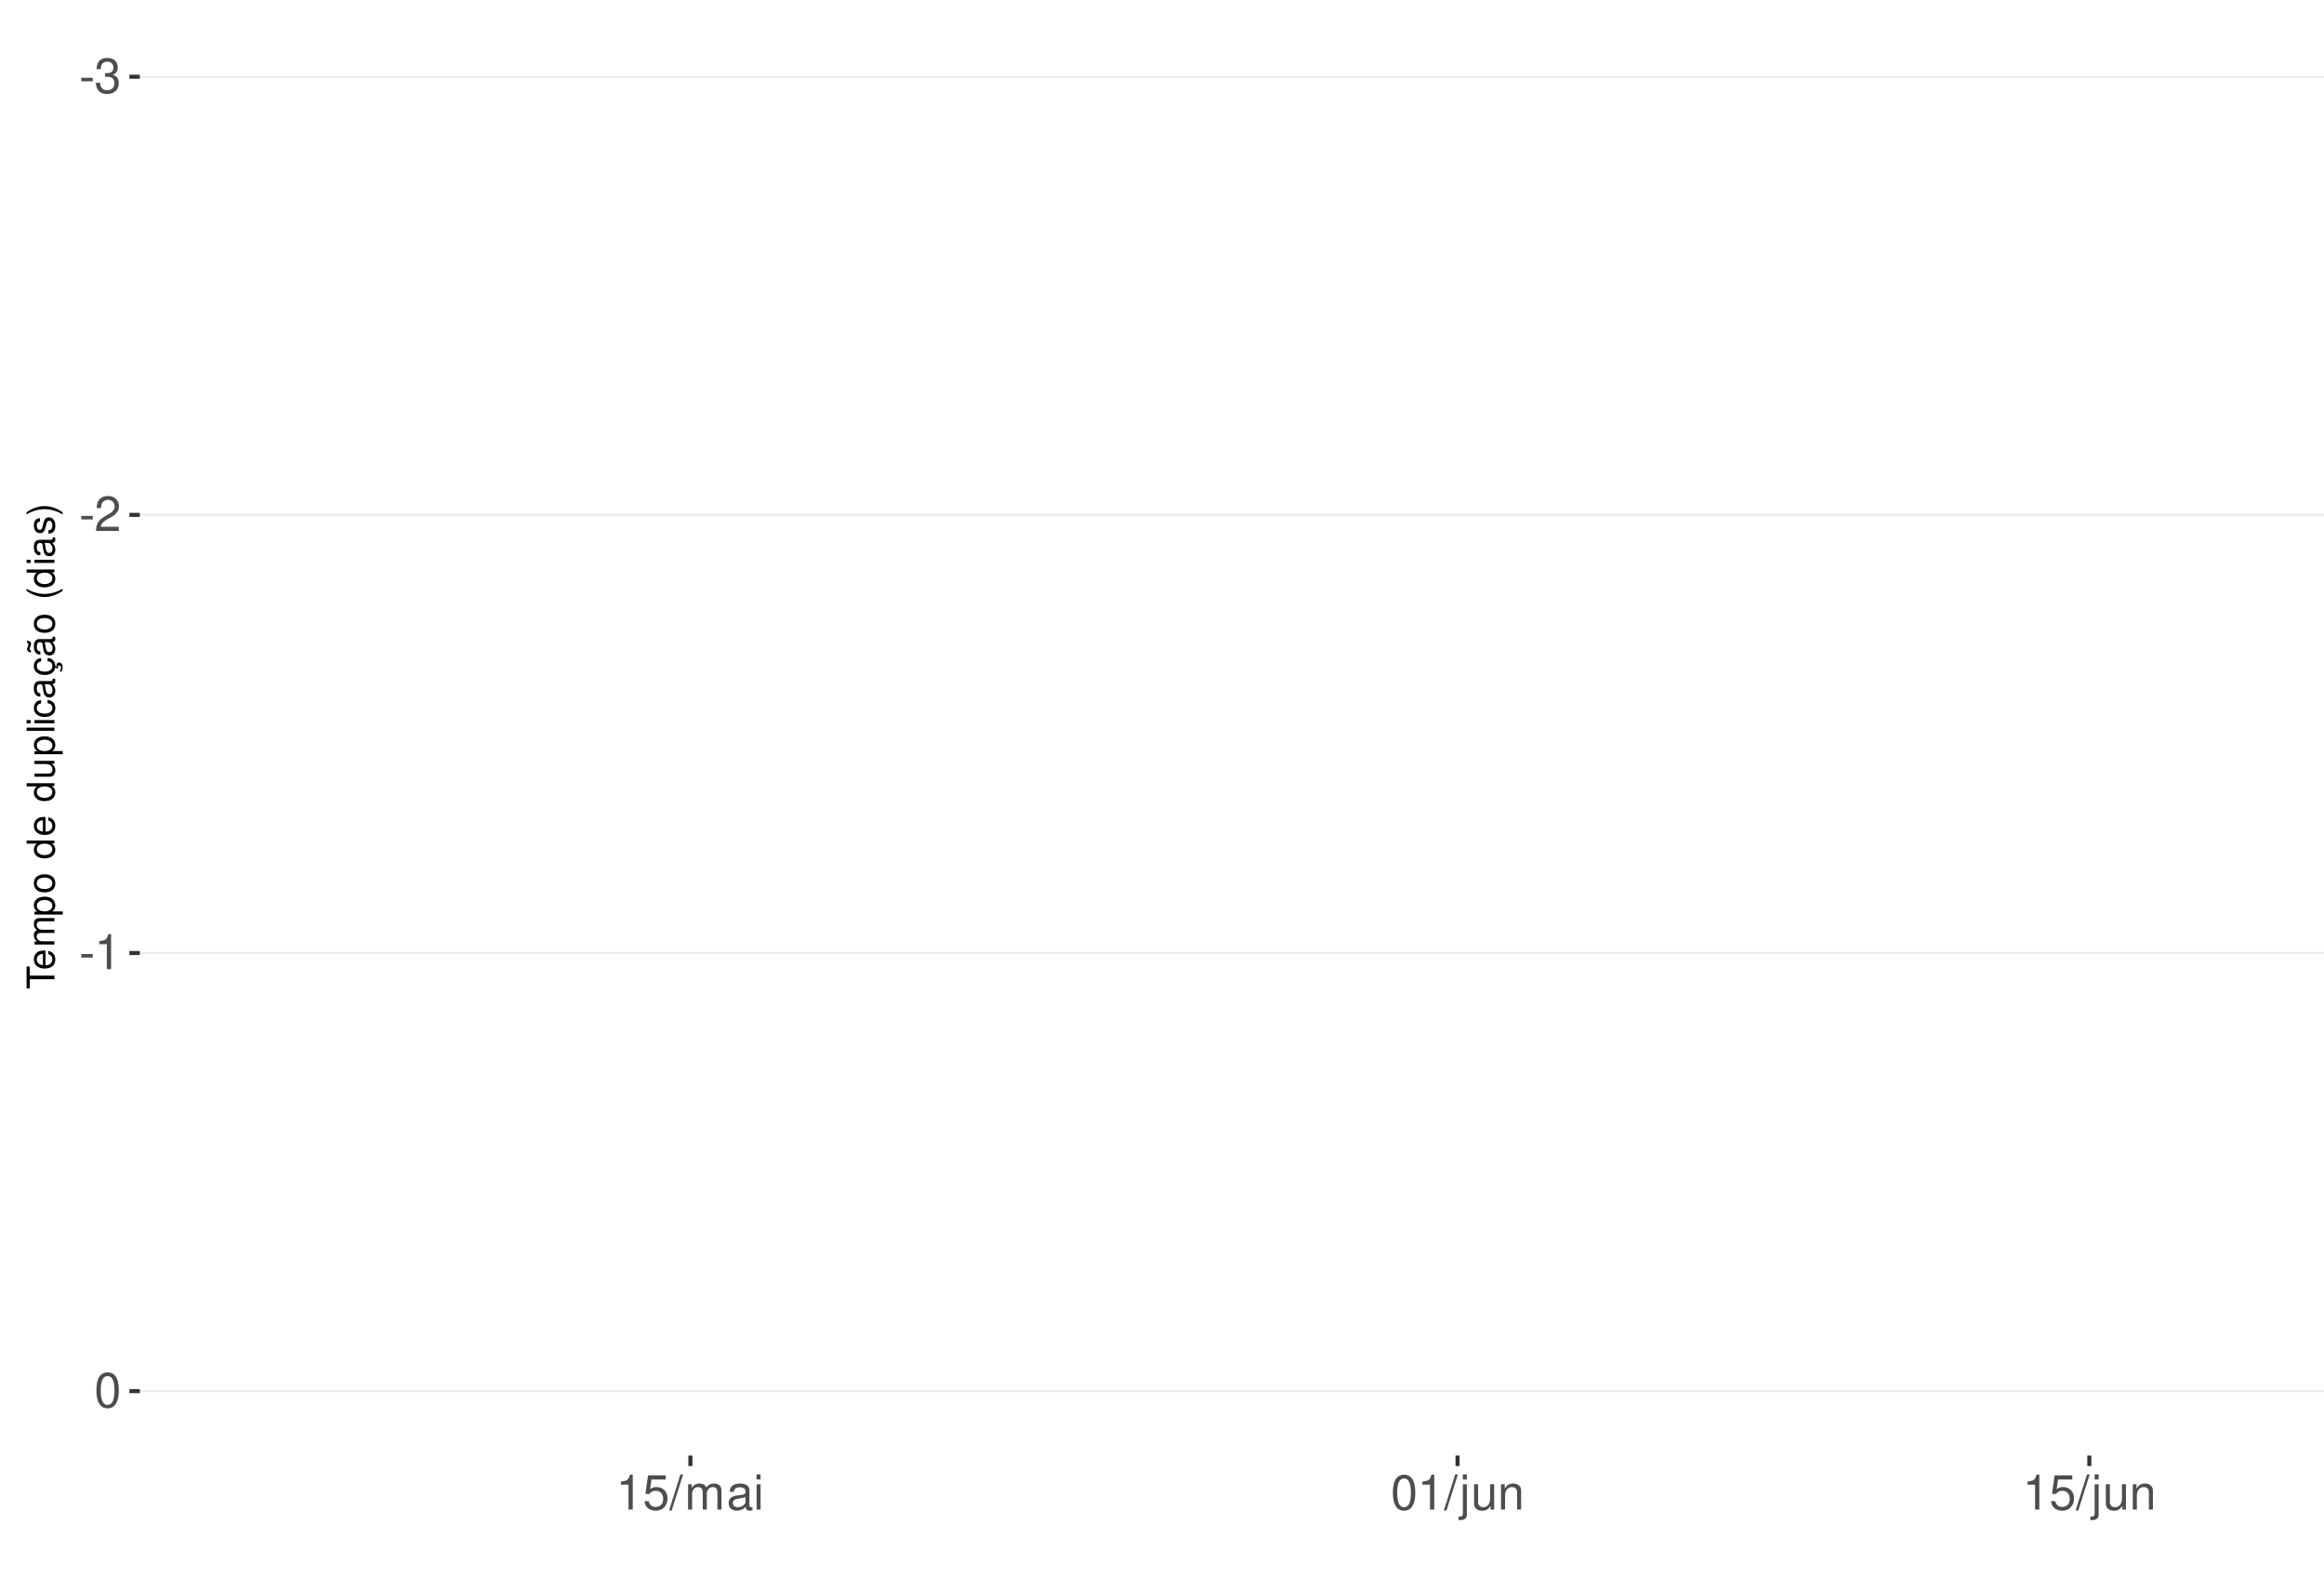
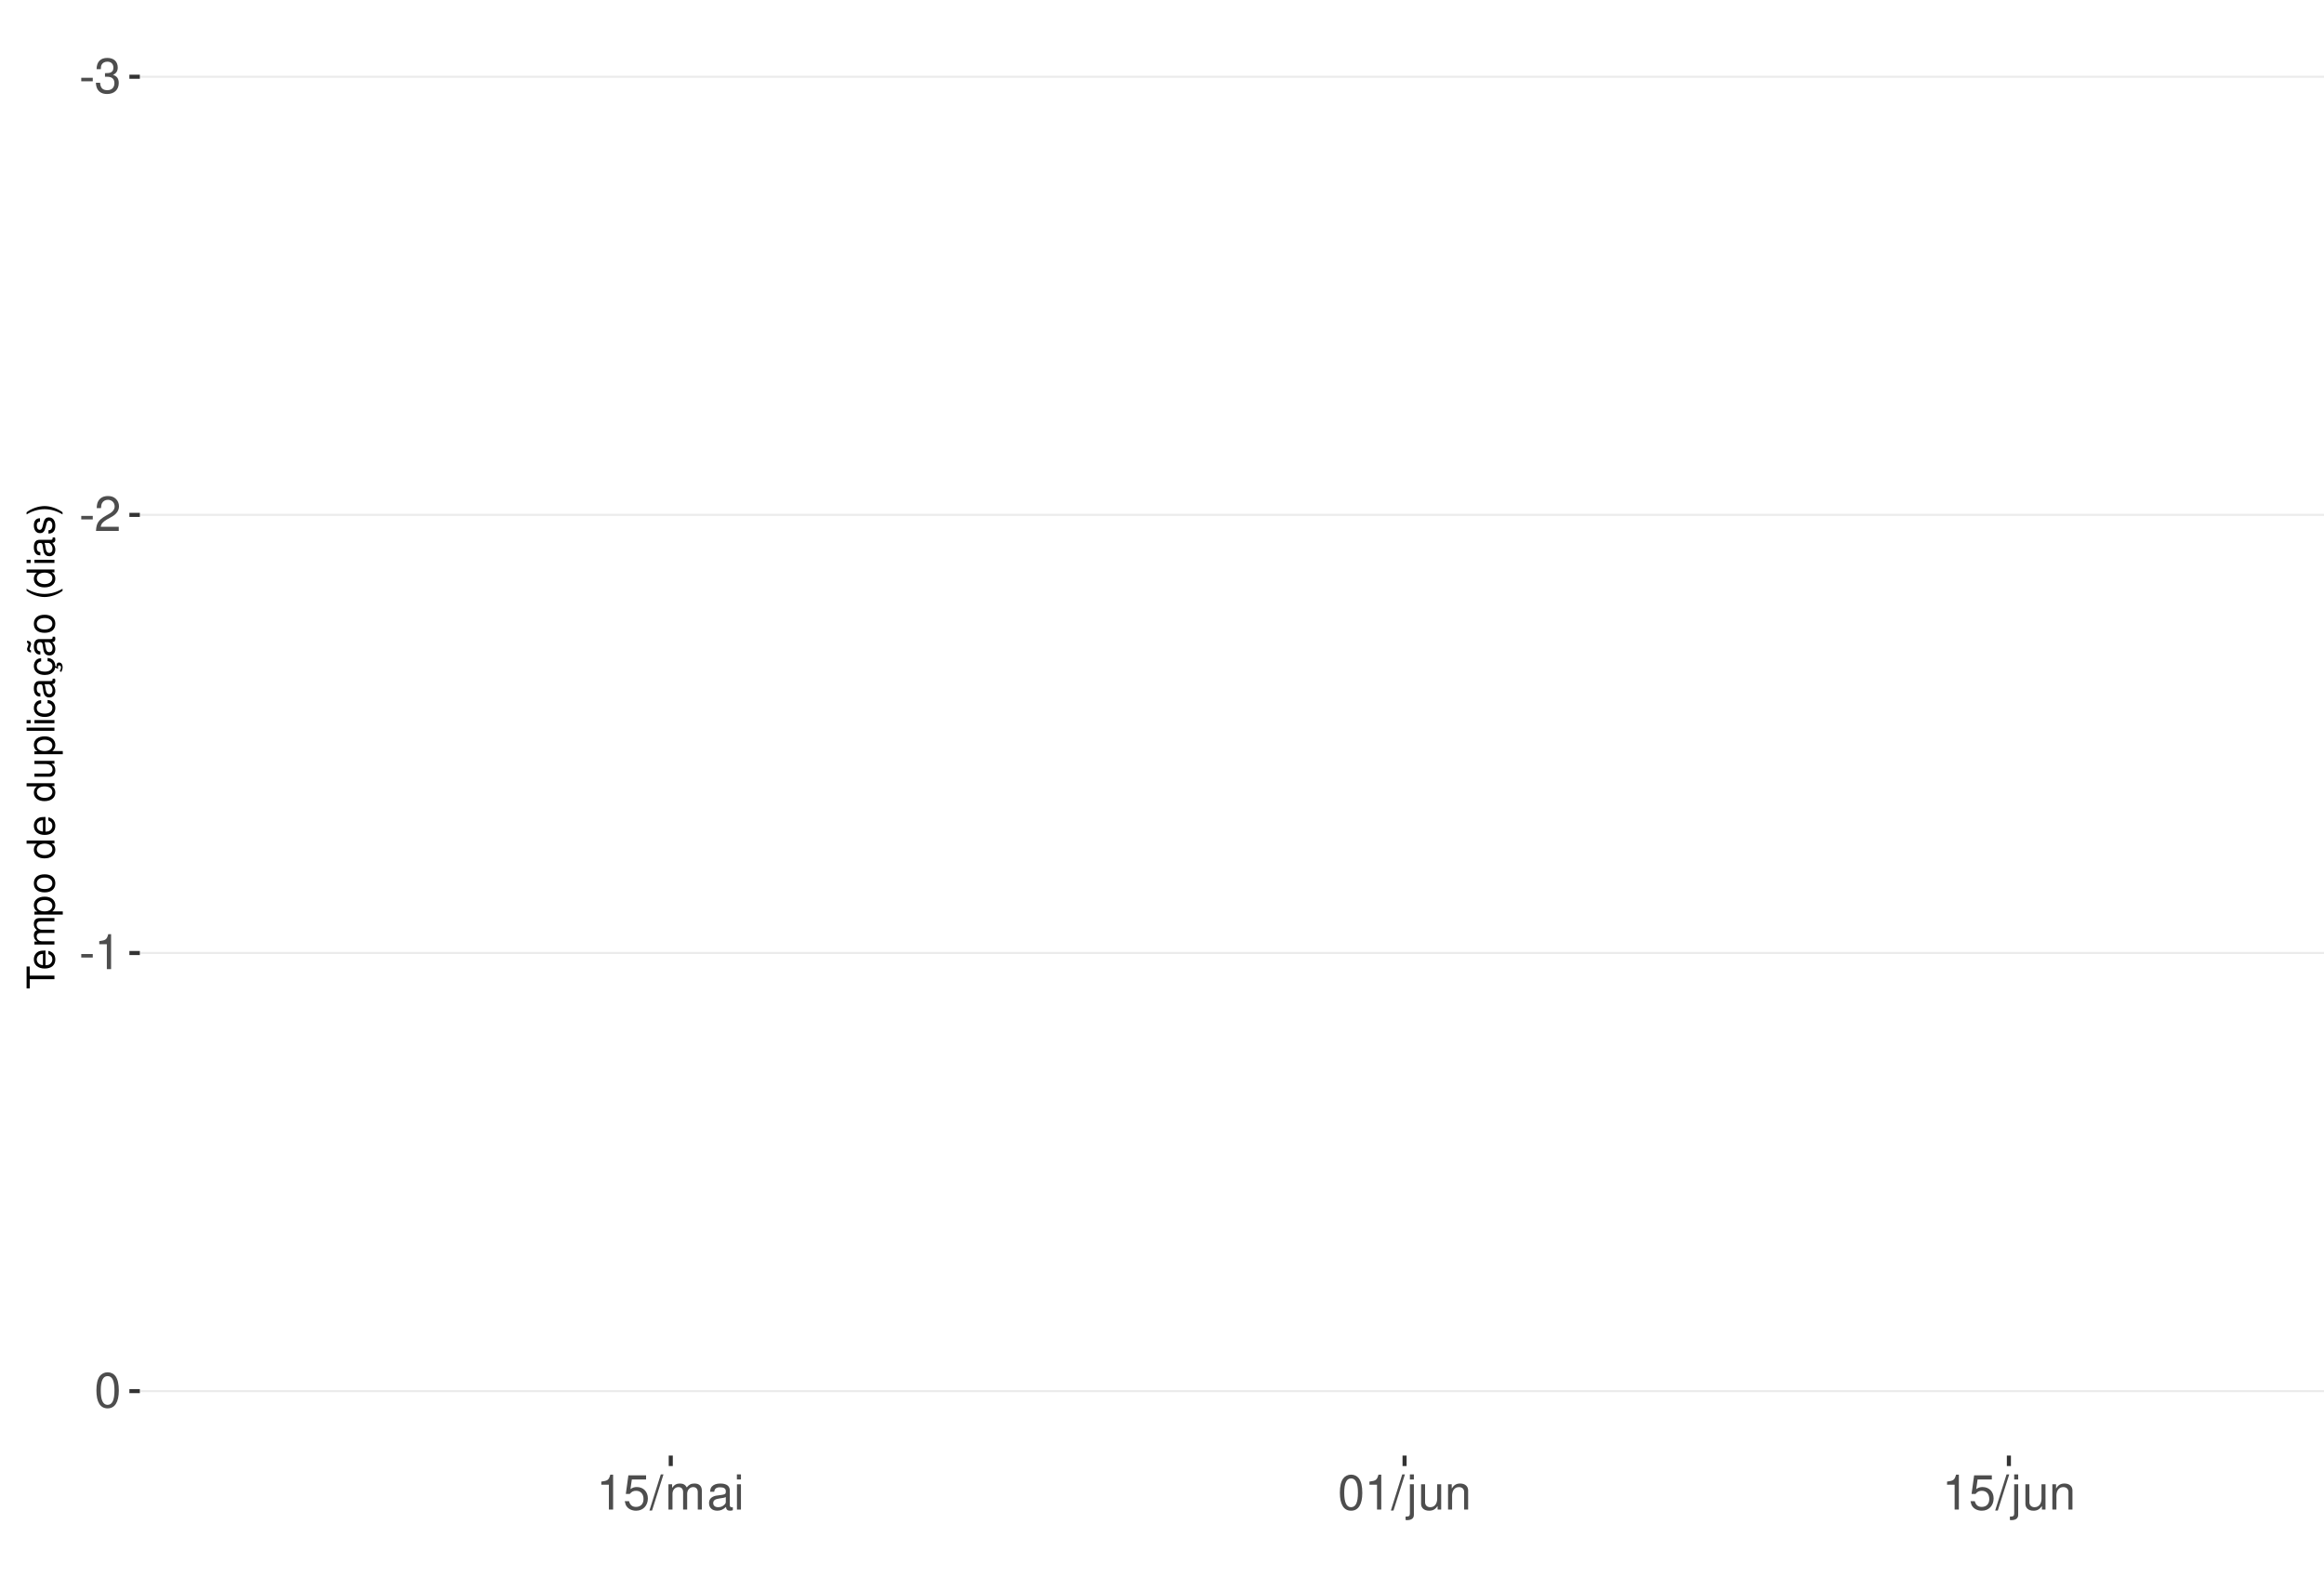
<svg xmlns="http://www.w3.org/2000/svg" xmlns:xlink="http://www.w3.org/1999/xlink" width="609pt" height="413pt" viewBox="0 0 609 413" version="1.1">
  <defs>
    <g>
      <symbol overflow="visible" id="glyph0-0">
        <path style="stroke:none;" d="" />
      </symbol>
      <symbol overflow="visible" id="glyph0-1">
        <path style="stroke:none;" d="M 3.594 -3.953 L 0.578 -3.953 L 0.578 -3.031 L 3.594 -3.031 Z M 3.594 -3.953 " />
      </symbol>
      <symbol overflow="visible" id="glyph0-2">
        <path style="stroke:none;" d="M 2.797 -4.219 L 3.406 -4.219 C 4.625 -4.219 5.266 -3.641 5.266 -2.547 C 5.266 -1.391 4.562 -0.703 3.422 -0.703 C 2.188 -0.703 1.594 -1.312 1.516 -2.656 L 0.406 -2.656 C 0.453 -1.922 0.578 -1.438 0.797 -1.031 C 1.266 -0.156 2.141 0.297 3.359 0.297 C 5.219 0.297 6.406 -0.828 6.406 -2.562 C 6.406 -3.719 5.969 -4.359 4.891 -4.734 C 5.719 -5.078 6.141 -5.703 6.141 -6.625 C 6.141 -8.203 5.109 -9.156 3.406 -9.156 C 1.594 -9.156 0.625 -8.141 0.594 -6.203 L 1.703 -6.203 C 1.719 -6.766 1.766 -7.078 1.906 -7.359 C 2.172 -7.875 2.719 -8.172 3.422 -8.172 C 4.406 -8.172 5 -7.578 5 -6.594 C 5 -5.953 4.766 -5.562 4.281 -5.344 C 3.969 -5.219 3.562 -5.156 2.797 -5.156 Z M 2.797 -4.219 " />
      </symbol>
      <symbol overflow="visible" id="glyph0-3">
        <path style="stroke:none;" d="M 6.406 -1.094 L 1.688 -1.094 C 1.797 -1.859 2.203 -2.344 3.297 -3.016 L 4.562 -3.719 C 5.828 -4.422 6.469 -5.359 6.469 -6.484 C 6.469 -7.234 6.156 -7.953 5.625 -8.438 C 5.094 -8.922 4.438 -9.156 3.594 -9.156 C 2.453 -9.156 1.609 -8.75 1.109 -7.953 C 0.797 -7.484 0.656 -6.906 0.625 -5.984 L 1.75 -5.984 C 1.781 -6.609 1.859 -6.969 2.016 -7.281 C 2.297 -7.828 2.891 -8.172 3.562 -8.172 C 4.562 -8.172 5.328 -7.438 5.328 -6.453 C 5.328 -5.719 4.906 -5.094 4.109 -4.625 L 2.953 -3.953 C 1.078 -2.875 0.531 -2.016 0.438 -0.016 L 6.406 -0.016 Z M 6.406 -1.094 " />
      </symbol>
      <symbol overflow="visible" id="glyph0-4">
        <path style="stroke:none;" d="M 3.281 -6.516 L 3.281 0 L 4.391 0 L 4.391 -9.156 L 3.656 -9.156 C 3.266 -7.75 3.016 -7.562 1.297 -7.328 L 1.297 -6.516 Z M 3.281 -6.516 " />
      </symbol>
      <symbol overflow="visible" id="glyph0-5">
        <path style="stroke:none;" d="M 3.484 -9.156 C 2.641 -9.156 1.891 -8.766 1.422 -8.156 C 0.828 -7.344 0.547 -6.125 0.547 -4.422 C 0.547 -1.344 1.562 0.297 3.484 0.297 C 5.375 0.297 6.422 -1.344 6.422 -4.359 C 6.422 -6.125 6.141 -7.312 5.547 -8.156 C 5.078 -8.781 4.328 -9.156 3.484 -9.156 Z M 3.484 -8.156 C 4.688 -8.156 5.281 -6.938 5.281 -4.453 C 5.281 -1.844 4.703 -0.625 3.453 -0.625 C 2.281 -0.625 1.688 -1.891 1.688 -4.422 C 1.688 -6.938 2.281 -8.156 3.484 -8.156 Z M 3.484 -8.156 " />
      </symbol>
      <symbol overflow="visible" id="glyph0-6">
        <path style="stroke:none;" d="M 6.031 -8.969 L 1.391 -8.969 L 0.719 -4.094 L 1.75 -4.094 C 2.266 -4.703 2.703 -4.922 3.406 -4.922 C 4.609 -4.922 5.359 -4.094 5.359 -2.766 C 5.359 -1.484 4.609 -0.703 3.391 -0.703 C 2.422 -0.703 1.828 -1.188 1.562 -2.203 L 0.438 -2.203 C 0.594 -1.469 0.719 -1.109 0.984 -0.781 C 1.5 -0.094 2.406 0.297 3.422 0.297 C 5.234 0.297 6.5 -1.031 6.5 -2.922 C 6.5 -4.703 5.312 -5.906 3.594 -5.906 C 2.969 -5.906 2.453 -5.75 1.938 -5.359 L 2.297 -7.875 L 6.031 -7.875 Z M 6.031 -8.969 " />
      </symbol>
      <symbol overflow="visible" id="glyph0-7">
        <path style="stroke:none;" d="M 2.891 -9.219 L -0.094 0.25 L 0.594 0.25 L 3.594 -9.219 Z M 2.891 -9.219 " />
      </symbol>
      <symbol overflow="visible" id="glyph0-8">
        <path style="stroke:none;" d="M 0.891 -6.625 L 0.891 0 L 1.953 0 L 1.953 -4.156 C 1.953 -5.125 2.641 -5.891 3.5 -5.891 C 4.297 -5.891 4.734 -5.422 4.734 -4.562 L 4.734 0 L 5.797 0 L 5.797 -4.156 C 5.797 -5.125 6.5 -5.891 7.359 -5.891 C 8.125 -5.891 8.578 -5.406 8.578 -4.562 L 8.578 0 L 9.641 0 L 9.641 -4.969 C 9.641 -6.156 8.953 -6.828 7.719 -6.828 C 6.828 -6.828 6.297 -6.562 5.688 -5.812 C 5.297 -6.516 4.766 -6.828 3.891 -6.828 C 3.016 -6.828 2.422 -6.5 1.859 -5.688 L 1.859 -6.625 Z M 0.891 -6.625 " />
      </symbol>
      <symbol overflow="visible" id="glyph0-9">
        <path style="stroke:none;" d="M 6.766 -0.625 C 6.656 -0.594 6.609 -0.594 6.547 -0.594 C 6.172 -0.594 5.969 -0.781 5.969 -1.109 L 5.969 -5.016 C 5.969 -6.188 5.109 -6.828 3.484 -6.828 C 2.5 -6.828 1.734 -6.547 1.281 -6.047 C 0.969 -5.703 0.844 -5.328 0.828 -4.672 L 1.891 -4.672 C 1.969 -5.484 2.453 -5.844 3.438 -5.844 C 4.406 -5.844 4.922 -5.5 4.922 -4.859 L 4.922 -4.578 C 4.906 -4.125 4.688 -3.969 3.828 -3.844 C 2.328 -3.656 2.094 -3.609 1.703 -3.438 C 0.922 -3.109 0.531 -2.531 0.531 -1.672 C 0.531 -0.469 1.359 0.297 2.703 0.297 C 3.547 0.297 4.219 0 4.969 -0.688 C 5.031 0 5.359 0.297 6.047 0.297 C 6.281 0.297 6.422 0.266 6.766 0.172 Z M 4.922 -2.094 C 4.922 -1.734 4.828 -1.516 4.5 -1.234 C 4.078 -0.828 3.562 -0.625 2.938 -0.625 C 2.109 -0.625 1.625 -1.031 1.625 -1.703 C 1.625 -2.391 2.094 -2.75 3.234 -2.906 C 4.359 -3.062 4.562 -3.109 4.922 -3.281 Z M 4.922 -2.094 " />
      </symbol>
      <symbol overflow="visible" id="glyph0-10">
        <path style="stroke:none;" d="M 1.891 -6.625 L 0.844 -6.625 L 0.844 0 L 1.891 0 Z M 1.891 -9.219 L 0.828 -9.219 L 0.828 -7.891 L 1.891 -7.891 Z M 1.891 -9.219 " />
      </symbol>
      <symbol overflow="visible" id="glyph0-11">
        <path style="stroke:none;" d="M 0.891 -6.625 L 0.891 0.969 C 0.891 1.625 0.688 1.828 0.031 1.828 C -0.047 1.828 -0.094 1.828 -0.234 1.828 L -0.234 2.719 C -0.094 2.75 -0.031 2.766 0.125 2.766 C 1.312 2.766 1.938 2.297 1.938 1.375 L 1.938 -6.625 Z M 1.938 -9.219 L 0.891 -9.219 L 0.891 -7.891 L 1.938 -7.891 Z M 1.938 -9.219 " />
      </symbol>
      <symbol overflow="visible" id="glyph0-12">
        <path style="stroke:none;" d="M 6.094 0 L 6.094 -6.625 L 5.047 -6.625 L 5.047 -2.875 C 5.047 -1.516 4.344 -0.625 3.234 -0.625 C 2.406 -0.625 1.875 -1.141 1.875 -1.938 L 1.875 -6.625 L 0.828 -6.625 L 0.828 -1.516 C 0.828 -0.422 1.641 0.297 2.938 0.297 C 3.906 0.297 4.531 -0.047 5.156 -0.922 L 5.156 0 Z M 6.094 0 " />
      </symbol>
      <symbol overflow="visible" id="glyph0-13">
        <path style="stroke:none;" d="M 0.891 -6.625 L 0.891 0 L 1.953 0 L 1.953 -3.656 C 1.953 -5.016 2.656 -5.891 3.75 -5.891 C 4.578 -5.891 5.109 -5.391 5.109 -4.594 L 5.109 0 L 6.156 0 L 6.156 -5.016 C 6.156 -6.109 5.344 -6.828 4.062 -6.828 C 3.078 -6.828 2.438 -6.438 1.859 -5.516 L 1.859 -6.625 Z M 0.891 -6.625 " />
      </symbol>
      <symbol overflow="visible" id="glyph1-0">
        <path style="stroke:none;" d="" />
      </symbol>
      <symbol overflow="visible" id="glyph1-1">
        <path style="stroke:none;" d="M -6.469 -3.547 L -6.469 -5.938 L -7.297 -5.938 L -7.297 -0.203 L -6.469 -0.203 L -6.469 -2.609 L 0 -2.609 L 0 -3.547 Z M -6.469 -3.547 " />
      </symbol>
      <symbol overflow="visible" id="glyph1-2">
        <path style="stroke:none;" d="M -2.344 -5.125 C -3.141 -5.125 -3.625 -5.062 -4.016 -4.922 C -4.875 -4.578 -5.391 -3.781 -5.391 -2.797 C -5.391 -1.344 -4.281 -0.406 -2.547 -0.406 C -0.812 -0.406 0.234 -1.297 0.234 -2.781 C 0.234 -3.984 -0.453 -4.812 -1.594 -5.016 L -1.594 -4.188 C -0.906 -3.953 -0.547 -3.484 -0.547 -2.812 C -0.547 -2.281 -0.781 -1.828 -1.219 -1.547 C -1.516 -1.344 -1.812 -1.281 -2.344 -1.266 Z M -3.016 -1.297 C -3.984 -1.359 -4.625 -1.953 -4.625 -2.797 C -4.625 -3.641 -3.953 -4.234 -3.016 -4.234 Z M -3.016 -1.297 " />
      </symbol>
      <symbol overflow="visible" id="glyph1-3">
        <path style="stroke:none;" d="M -5.234 -0.703 L 0 -0.703 L 0 -1.547 L -3.297 -1.547 C -4.047 -1.547 -4.656 -2.094 -4.656 -2.766 C -4.656 -3.391 -4.281 -3.734 -3.609 -3.734 L 0 -3.734 L 0 -4.578 L -3.297 -4.578 C -4.047 -4.578 -4.656 -5.125 -4.656 -5.812 C -4.656 -6.422 -4.266 -6.781 -3.609 -6.781 L 0 -6.781 L 0 -7.625 L -3.938 -7.625 C -4.875 -7.625 -5.391 -7.078 -5.391 -6.094 C -5.391 -5.406 -5.188 -4.984 -4.594 -4.484 C -5.156 -4.188 -5.391 -3.766 -5.391 -3.078 C -5.391 -2.375 -5.125 -1.906 -4.5 -1.469 L -5.234 -1.469 Z M -5.234 -0.703 " />
      </symbol>
      <symbol overflow="visible" id="glyph1-4">
        <path style="stroke:none;" d="M 2.188 -0.547 L 2.188 -1.375 L -0.547 -1.375 C -0.016 -1.812 0.234 -2.312 0.234 -2.984 C 0.234 -4.344 -0.859 -5.234 -2.531 -5.234 C -4.297 -5.234 -5.391 -4.375 -5.391 -2.984 C -5.391 -2.266 -5.062 -1.703 -4.453 -1.312 L -5.234 -1.312 L -5.234 -0.547 Z M -4.609 -2.844 C -4.609 -3.766 -3.797 -4.359 -2.547 -4.359 C -1.359 -4.359 -0.547 -3.75 -0.547 -2.844 C -0.547 -1.953 -1.344 -1.375 -2.578 -1.375 C -3.812 -1.375 -4.609 -1.953 -4.609 -2.844 Z M -4.609 -2.844 " />
      </symbol>
      <symbol overflow="visible" id="glyph1-5">
        <path style="stroke:none;" d="M -5.391 -2.719 C -5.391 -1.234 -4.344 -0.359 -2.578 -0.359 C -0.812 -0.359 0.234 -1.234 0.234 -2.734 C 0.234 -4.203 -0.812 -5.094 -2.547 -5.094 C -4.359 -5.094 -5.391 -4.234 -5.391 -2.719 Z M -4.625 -2.734 C -4.625 -3.672 -3.844 -4.234 -2.547 -4.234 C -1.312 -4.234 -0.547 -3.656 -0.547 -2.734 C -0.547 -1.797 -1.312 -1.234 -2.578 -1.234 C -3.844 -1.234 -4.625 -1.797 -4.625 -2.734 Z M -4.625 -2.734 " />
      </symbol>
      <symbol overflow="visible" id="glyph1-6">
        <path style="stroke:none;" d="" />
      </symbol>
      <symbol overflow="visible" id="glyph1-7">
        <path style="stroke:none;" d="M -7.297 -4.953 L -7.297 -4.125 L -4.578 -4.125 C -5.109 -3.766 -5.391 -3.203 -5.391 -2.516 C -5.391 -1.156 -4.297 -0.266 -2.625 -0.266 C -0.859 -0.266 0.234 -1.125 0.234 -2.547 C 0.234 -3.266 -0.047 -3.766 -0.688 -4.203 L 0 -4.203 L 0 -4.953 Z M -4.609 -2.656 C -4.609 -3.547 -3.812 -4.125 -2.562 -4.125 C -1.344 -4.125 -0.547 -3.547 -0.547 -2.656 C -0.547 -1.734 -1.359 -1.125 -2.578 -1.125 C -3.797 -1.125 -4.609 -1.734 -4.609 -2.656 Z M -4.609 -2.656 " />
      </symbol>
      <symbol overflow="visible" id="glyph1-8">
        <path style="stroke:none;" d="M 0 -4.812 L -5.234 -4.812 L -5.234 -3.984 L -2.266 -3.984 C -1.203 -3.984 -0.5 -3.438 -0.5 -2.562 C -0.5 -1.906 -0.906 -1.484 -1.531 -1.484 L -5.234 -1.484 L -5.234 -0.656 L -1.203 -0.656 C -0.328 -0.656 0.234 -1.297 0.234 -2.312 C 0.234 -3.094 -0.047 -3.578 -0.734 -4.062 L 0 -4.062 Z M 0 -4.812 " />
      </symbol>
      <symbol overflow="visible" id="glyph1-9">
        <path style="stroke:none;" d="M -7.297 -1.516 L -7.297 -0.688 L 0 -0.688 L 0 -1.516 Z M -7.297 -1.516 " />
      </symbol>
      <symbol overflow="visible" id="glyph1-10">
        <path style="stroke:none;" d="M -5.234 -1.5 L -5.234 -0.672 L 0 -0.672 L 0 -1.5 Z M -7.297 -1.5 L -7.297 -0.656 L -6.234 -0.656 L -6.234 -1.5 Z M -7.297 -1.5 " />
      </symbol>
      <symbol overflow="visible" id="glyph1-11">
        <path style="stroke:none;" d="M -3.484 -4.703 C -3.984 -4.672 -4.312 -4.562 -4.609 -4.359 C -5.094 -4 -5.391 -3.375 -5.391 -2.641 C -5.391 -1.219 -4.266 -0.312 -2.531 -0.312 C -0.844 -0.312 0.234 -1.203 0.234 -2.625 C 0.234 -3.875 -0.516 -4.672 -1.797 -4.766 L -1.797 -3.938 C -0.953 -3.797 -0.547 -3.359 -0.547 -2.656 C -0.547 -1.734 -1.297 -1.188 -2.531 -1.188 C -3.844 -1.188 -4.625 -1.719 -4.625 -2.625 C -4.625 -3.328 -4.203 -3.766 -3.484 -3.875 Z M -3.484 -4.703 " />
      </symbol>
      <symbol overflow="visible" id="glyph1-12">
        <path style="stroke:none;" d="M -0.484 -5.344 C -0.469 -5.266 -0.469 -5.219 -0.469 -5.172 C -0.469 -4.875 -0.625 -4.719 -0.875 -4.719 L -3.953 -4.719 C -4.891 -4.719 -5.391 -4.047 -5.391 -2.75 C -5.391 -1.984 -5.172 -1.375 -4.781 -1.016 C -4.516 -0.766 -4.203 -0.672 -3.688 -0.656 L -3.688 -1.484 C -4.328 -1.562 -4.625 -1.938 -4.625 -2.719 C -4.625 -3.484 -4.344 -3.891 -3.844 -3.891 L -3.625 -3.891 C -3.266 -3.875 -3.125 -3.703 -3.047 -3.016 C -2.891 -1.844 -2.844 -1.656 -2.719 -1.344 C -2.453 -0.734 -2 -0.422 -1.312 -0.422 C -0.375 -0.422 0.234 -1.078 0.234 -2.141 C 0.234 -2.797 0 -3.328 -0.547 -3.922 C 0 -3.984 0.234 -4.234 0.234 -4.781 C 0.234 -4.953 0.203 -5.062 0.141 -5.344 Z M -1.656 -3.891 C -1.375 -3.891 -1.203 -3.812 -0.969 -3.562 C -0.656 -3.219 -0.5 -2.812 -0.5 -2.312 C -0.5 -1.672 -0.812 -1.297 -1.344 -1.297 C -1.891 -1.297 -2.172 -1.656 -2.297 -2.547 C -2.422 -3.438 -2.453 -3.609 -2.594 -3.891 Z M -1.656 -3.891 " />
      </symbol>
      <symbol overflow="visible" id="glyph1-13">
        <path style="stroke:none;" d="M 0.234 -2.641 C 0.234 -3.875 -0.547 -4.703 -1.797 -4.766 L -1.797 -3.938 C -0.953 -3.797 -0.531 -3.359 -0.531 -2.656 C -0.531 -1.734 -1.281 -1.188 -2.516 -1.188 C -3.844 -1.188 -4.625 -1.719 -4.625 -2.625 C -4.625 -3.328 -4.203 -3.766 -3.484 -3.875 L -3.484 -4.703 C -3.984 -4.672 -4.312 -4.562 -4.609 -4.359 C -5.094 -4 -5.391 -3.375 -5.391 -2.641 C -5.391 -1.219 -4.266 -0.312 -2.531 -0.312 C -1.469 -0.312 -0.625 -0.672 -0.156 -1.312 C 0.047 -1.594 0.125 -1.812 0.203 -2.25 L 0.922 -1.938 L 0.984 -2.062 C 0.938 -2.188 0.906 -2.25 0.906 -2.375 C 0.906 -2.656 1.047 -2.828 1.281 -2.828 C 1.547 -2.828 1.734 -2.594 1.734 -2.297 C 1.734 -2.031 1.672 -1.844 1.438 -1.406 L 1.406 -1.312 L 1.812 -1.094 C 2.078 -1.75 2.141 -1.953 2.141 -2.344 C 2.141 -3.109 1.781 -3.578 1.203 -3.578 C 0.781 -3.578 0.547 -3.297 0.547 -2.797 C 0.547 -2.703 0.547 -2.641 0.562 -2.516 Z M 0.234 -2.641 " />
      </symbol>
      <symbol overflow="visible" id="glyph1-14">
        <path style="stroke:none;" d="M -0.484 -5.344 C -0.469 -5.266 -0.469 -5.219 -0.469 -5.172 C -0.469 -4.875 -0.625 -4.719 -0.875 -4.719 L -3.953 -4.719 C -4.891 -4.719 -5.391 -4.047 -5.391 -2.75 C -5.391 -1.984 -5.172 -1.375 -4.781 -1.016 C -4.516 -0.766 -4.203 -0.672 -3.688 -0.656 L -3.688 -1.484 C -4.328 -1.562 -4.625 -1.938 -4.625 -2.719 C -4.625 -3.484 -4.344 -3.891 -3.844 -3.891 L -3.625 -3.891 C -3.266 -3.875 -3.125 -3.703 -3.047 -3.016 C -2.891 -1.844 -2.844 -1.656 -2.719 -1.344 C -2.453 -0.734 -2 -0.422 -1.312 -0.422 C -0.375 -0.422 0.234 -1.078 0.234 -2.141 C 0.234 -2.797 0 -3.328 -0.547 -3.922 C 0 -3.984 0.234 -4.234 0.234 -4.781 C 0.234 -4.953 0.203 -5.062 0.141 -5.344 Z M -1.656 -3.891 C -1.375 -3.891 -1.203 -3.812 -0.969 -3.562 C -0.656 -3.219 -0.5 -2.812 -0.5 -2.312 C -0.5 -1.672 -0.812 -1.297 -1.344 -1.297 C -1.891 -1.297 -2.172 -1.656 -2.297 -2.547 C -2.422 -3.438 -2.453 -3.609 -2.594 -3.891 Z M -7.172 -3.75 C -6.922 -3.672 -6.812 -3.547 -6.812 -3.375 C -6.812 -3.25 -6.875 -2.984 -6.984 -2.734 C -7.156 -2.312 -7.172 -2.25 -7.172 -2.047 C -7.172 -1.594 -6.797 -1.297 -6.141 -1.188 L -6.141 -1.766 C -6.375 -1.812 -6.5 -1.938 -6.5 -2.094 C -6.5 -2.203 -6.469 -2.344 -6.375 -2.578 C -6.156 -3.156 -6.125 -3.234 -6.125 -3.438 C -6.125 -3.922 -6.484 -4.219 -7.172 -4.312 Z M -7.172 -3.75 " />
      </symbol>
      <symbol overflow="visible" id="glyph1-15">
        <path style="stroke:none;" d="M -7.297 -2.359 C -5.984 -1.359 -4.156 -0.734 -2.594 -0.734 C -1.016 -0.734 0.812 -1.359 2.125 -2.359 L 2.125 -2.906 C 0.688 -2.031 -0.984 -1.547 -2.594 -1.547 C -4.188 -1.547 -5.875 -2.031 -7.297 -2.906 Z M -7.297 -2.359 " />
      </symbol>
      <symbol overflow="visible" id="glyph1-16">
        <path style="stroke:none;" d="M -3.781 -4.375 C -4.812 -4.375 -5.391 -3.688 -5.391 -2.484 C -5.391 -1.266 -4.766 -0.469 -3.797 -0.469 C -2.969 -0.469 -2.578 -0.891 -2.281 -2.125 L -2.094 -2.906 C -1.953 -3.484 -1.734 -3.719 -1.375 -3.719 C -0.875 -3.719 -0.547 -3.234 -0.547 -2.5 C -0.547 -2.047 -0.672 -1.672 -0.891 -1.453 C -1.047 -1.328 -1.188 -1.266 -1.562 -1.219 L -1.562 -0.344 C -0.344 -0.375 0.234 -1.062 0.234 -2.438 C 0.234 -3.75 -0.422 -4.594 -1.438 -4.594 C -2.203 -4.594 -2.641 -4.156 -2.891 -3.109 L -3.078 -2.312 C -3.234 -1.625 -3.453 -1.344 -3.828 -1.344 C -4.312 -1.344 -4.625 -1.766 -4.625 -2.453 C -4.625 -3.125 -4.328 -3.484 -3.781 -3.5 Z M -3.781 -4.375 " />
      </symbol>
      <symbol overflow="visible" id="glyph1-17">
        <path style="stroke:none;" d="M 2.125 -0.938 C 0.812 -1.938 -1.016 -2.562 -2.578 -2.562 C -4.156 -2.562 -5.984 -1.938 -7.297 -0.938 L -7.297 -0.375 C -5.859 -1.266 -4.188 -1.75 -2.578 -1.75 C -0.984 -1.75 0.703 -1.266 2.125 -0.375 Z M 2.125 -0.938 " />
      </symbol>
    </g>
    <clipPath id="clip1">
      <path d="M 36.645 9.961 L 609 9.961 L 609 381.328 L 36.645 381.328 Z M 36.645 9.961 " />
    </clipPath>
    <clipPath id="clip2">
      <path d="M 36.645 19 L 609 19 L 609 21 L 36.645 21 Z M 36.645 19 " />
    </clipPath>
    <clipPath id="clip3">
      <path d="M 36.645 134 L 609 134 L 609 136 L 36.645 136 Z M 36.645 134 " />
    </clipPath>
    <clipPath id="clip4">
      <path d="M 36.645 249 L 609 249 L 609 250 L 36.645 250 Z M 36.645 249 " />
    </clipPath>
    <clipPath id="clip5">
      <path d="M 36.645 364 L 609 364 L 609 365 L 36.645 365 Z M 36.645 364 " />
    </clipPath>
  </defs>
  <g id="surface271">
    <rect x="0" y="0" width="609" height="413" style="fill:rgb(100%,100%,100%);fill-opacity:1;stroke:none;" />
    <rect x="0" y="0" width="609" height="413" style="fill:rgb(100%,100%,100%);fill-opacity:1;stroke:none;" />
    <path style="fill:none;stroke-width:1.067;stroke-linecap:round;stroke-linejoin:round;stroke:rgb(100%,100%,100%);stroke-opacity:1;stroke-miterlimit:10;" d="M 0 413 L 609 413 L 609 0 L 0 0 Z M 0 413 " />
    <g clip-path="url(#clip1)" clip-rule="nonzero">
      <path style=" stroke:none;fill-rule:nonzero;fill:rgb(100%,100%,100%);fill-opacity:1;" d="M 36.645 381.328 L 609 381.328 L 609 9.961 L 36.645 9.961 Z M 36.645 381.328 " />
    </g>
    <g clip-path="url(#clip2)" clip-rule="nonzero">
      <path style="fill:none;stroke-width:0.533;stroke-linecap:butt;stroke-linejoin:round;stroke:rgb(92.157%,92.157%,92.157%);stroke-opacity:1;stroke-miterlimit:10;" d="M 36.645 20.109 L 609 20.109 " />
    </g>
    <g clip-path="url(#clip3)" clip-rule="nonzero">
      <path style="fill:none;stroke-width:0.533;stroke-linecap:butt;stroke-linejoin:round;stroke:rgb(92.157%,92.157%,92.157%);stroke-opacity:1;stroke-miterlimit:10;" d="M 36.645 134.887 L 609 134.887 " />
    </g>
    <g clip-path="url(#clip4)" clip-rule="nonzero">
      <path style="fill:none;stroke-width:0.533;stroke-linecap:butt;stroke-linejoin:round;stroke:rgb(92.157%,92.157%,92.157%);stroke-opacity:1;stroke-miterlimit:10;" d="M 36.645 249.668 L 609 249.668 " />
    </g>
    <g clip-path="url(#clip5)" clip-rule="nonzero">
      <path style="fill:none;stroke-width:0.533;stroke-linecap:butt;stroke-linejoin:round;stroke:rgb(92.157%,92.157%,92.157%);stroke-opacity:1;stroke-miterlimit:10;" d="M 36.645 364.449 L 609 364.449 " />
    </g>
    <g style="fill:rgb(30.196%,30.196%,30.196%);fill-opacity:1;">
      <use xlink:href="#glyph0-1" x="20.715" y="24.331" />
      <use xlink:href="#glyph0-2" x="24.715" y="24.331" />
    </g>
    <g style="fill:rgb(30.196%,30.196%,30.196%);fill-opacity:1;">
      <use xlink:href="#glyph0-1" x="20.715" y="139.108" />
      <use xlink:href="#glyph0-3" x="24.715" y="139.108" />
    </g>
    <g style="fill:rgb(30.196%,30.196%,30.196%);fill-opacity:1;">
      <use xlink:href="#glyph0-1" x="20.715" y="253.89" />
      <use xlink:href="#glyph0-4" x="24.715" y="253.89" />
    </g>
    <g style="fill:rgb(30.196%,30.196%,30.196%);fill-opacity:1;">
      <use xlink:href="#glyph0-5" x="24.715" y="368.671" />
    </g>
    <path style="fill:none;stroke-width:1.067;stroke-linecap:butt;stroke-linejoin:round;stroke:rgb(20%,20%,20%);stroke-opacity:1;stroke-miterlimit:10;" d="M 33.906 20.109 L 36.645 20.109 " />
    <path style="fill:none;stroke-width:1.067;stroke-linecap:butt;stroke-linejoin:round;stroke:rgb(20%,20%,20%);stroke-opacity:1;stroke-miterlimit:10;" d="M 33.906 134.887 L 36.645 134.887 " />
    <path style="fill:none;stroke-width:1.067;stroke-linecap:butt;stroke-linejoin:round;stroke:rgb(20%,20%,20%);stroke-opacity:1;stroke-miterlimit:10;" d="M 33.906 249.668 L 36.645 249.668 " />
    <path style="fill:none;stroke-width:1.067;stroke-linecap:butt;stroke-linejoin:round;stroke:rgb(20%,20%,20%);stroke-opacity:1;stroke-miterlimit:10;" d="M 33.906 364.449 L 36.645 364.449 " />
-     <path style="fill:none;stroke-width:1.067;stroke-linecap:butt;stroke-linejoin:round;stroke:rgb(20%,20%,20%);stroke-opacity:1;stroke-miterlimit:10;" d="M 180.918 384.07 L 180.918 381.328 " />
-     <path style="fill:none;stroke-width:1.067;stroke-linecap:butt;stroke-linejoin:round;stroke:rgb(20%,20%,20%);stroke-opacity:1;stroke-miterlimit:10;" d="M 381.949 384.07 L 381.949 381.328 " />
-     <path style="fill:none;stroke-width:1.067;stroke-linecap:butt;stroke-linejoin:round;stroke:rgb(20%,20%,20%);stroke-opacity:1;stroke-miterlimit:10;" d="M 547.508 384.07 L 547.508 381.328 " />
-     <g style="fill:rgb(30.196%,30.196%,30.196%);fill-opacity:1;">
-       <use xlink:href="#glyph0-4" x="161.418" y="395.483" />
-       <use xlink:href="#glyph0-6" x="168.418" y="395.483" />
-       <use xlink:href="#glyph0-7" x="175.418" y="395.483" />
-       <use xlink:href="#glyph0-8" x="179.418" y="395.483" />
-       <use xlink:href="#glyph0-9" x="190.418" y="395.483" />
-       <use xlink:href="#glyph0-10" x="197.418" y="395.483" />
-     </g>
-     <g style="fill:rgb(30.196%,30.196%,30.196%);fill-opacity:1;">
-       <use xlink:href="#glyph0-5" x="364.449" y="395.483" />
-       <use xlink:href="#glyph0-4" x="371.449" y="395.483" />
-       <use xlink:href="#glyph0-7" x="378.449" y="395.483" />
-       <use xlink:href="#glyph0-11" x="382.449" y="395.483" />
-       <use xlink:href="#glyph0-12" x="385.449" y="395.483" />
-       <use xlink:href="#glyph0-13" x="392.449" y="395.483" />
-     </g>
-     <g style="fill:rgb(30.196%,30.196%,30.196%);fill-opacity:1;">
-       <use xlink:href="#glyph0-4" x="530.008" y="395.483" />
-       <use xlink:href="#glyph0-6" x="537.008" y="395.483" />
-       <use xlink:href="#glyph0-7" x="544.008" y="395.483" />
-       <use xlink:href="#glyph0-11" x="548.008" y="395.483" />
-       <use xlink:href="#glyph0-12" x="551.008" y="395.483" />
-       <use xlink:href="#glyph0-13" x="558.008" y="395.483" />
+     <path style="fill:none;stroke-width:1.067;stroke-linecap:butt;stroke-linejoin:round;stroke:rgb(20%,20%,20%);stroke-opacity:1;stroke-miterlimit:10;" d="M 175.773 384.07 L 175.773 381.328 " />
+     <path style="fill:none;stroke-width:1.067;stroke-linecap:butt;stroke-linejoin:round;stroke:rgb(20%,20%,20%);stroke-opacity:1;stroke-miterlimit:10;" d="M 368.066 384.07 L 368.066 381.328 " />
+     <path style="fill:none;stroke-width:1.067;stroke-linecap:butt;stroke-linejoin:round;stroke:rgb(20%,20%,20%);stroke-opacity:1;stroke-miterlimit:10;" d="M 526.426 384.07 L 526.426 381.328 " />
+     <g style="fill:rgb(30.196%,30.196%,30.196%);fill-opacity:1;">
+       <use xlink:href="#glyph0-4" x="156.273" y="395.483" />
+       <use xlink:href="#glyph0-6" x="163.273" y="395.483" />
+       <use xlink:href="#glyph0-7" x="170.273" y="395.483" />
+       <use xlink:href="#glyph0-8" x="174.273" y="395.483" />
+       <use xlink:href="#glyph0-9" x="185.273" y="395.483" />
+       <use xlink:href="#glyph0-10" x="192.273" y="395.483" />
+     </g>
+     <g style="fill:rgb(30.196%,30.196%,30.196%);fill-opacity:1;">
+       <use xlink:href="#glyph0-5" x="350.566" y="395.483" />
+       <use xlink:href="#glyph0-4" x="357.566" y="395.483" />
+       <use xlink:href="#glyph0-7" x="364.566" y="395.483" />
+       <use xlink:href="#glyph0-11" x="368.566" y="395.483" />
+       <use xlink:href="#glyph0-12" x="371.566" y="395.483" />
+       <use xlink:href="#glyph0-13" x="378.566" y="395.483" />
+     </g>
+     <g style="fill:rgb(30.196%,30.196%,30.196%);fill-opacity:1;">
+       <use xlink:href="#glyph0-4" x="508.926" y="395.483" />
+       <use xlink:href="#glyph0-6" x="515.926" y="395.483" />
+       <use xlink:href="#glyph0-7" x="522.926" y="395.483" />
+       <use xlink:href="#glyph0-11" x="526.926" y="395.483" />
+       <use xlink:href="#glyph0-12" x="529.926" y="395.483" />
+       <use xlink:href="#glyph0-13" x="536.926" y="395.483" />
    </g>
    <g style="fill:rgb(0%,0%,0%);fill-opacity:1;">
      <use xlink:href="#glyph1-1" x="14.263" y="259.145" />
      <use xlink:href="#glyph1-2" x="14.263" y="254.145" />
      <use xlink:href="#glyph1-3" x="14.263" y="248.145" />
      <use xlink:href="#glyph1-4" x="14.263" y="240.145" />
      <use xlink:href="#glyph1-5" x="14.263" y="234.145" />
      <use xlink:href="#glyph1-6" x="14.263" y="228.145" />
      <use xlink:href="#glyph1-7" x="14.263" y="225.145" />
      <use xlink:href="#glyph1-2" x="14.263" y="219.145" />
      <use xlink:href="#glyph1-6" x="14.263" y="213.145" />
      <use xlink:href="#glyph1-7" x="14.263" y="210.145" />
      <use xlink:href="#glyph1-8" x="14.263" y="204.145" />
      <use xlink:href="#glyph1-4" x="14.263" y="198.145" />
      <use xlink:href="#glyph1-9" x="14.263" y="192.145" />
      <use xlink:href="#glyph1-10" x="14.263" y="190.145" />
      <use xlink:href="#glyph1-11" x="14.263" y="188.145" />
      <use xlink:href="#glyph1-12" x="14.263" y="183.145" />
      <use xlink:href="#glyph1-13" x="14.263" y="177.145" />
      <use xlink:href="#glyph1-14" x="14.263" y="172.145" />
      <use xlink:href="#glyph1-5" x="14.263" y="166.145" />
      <use xlink:href="#glyph1-6" x="14.263" y="160.145" />
      <use xlink:href="#glyph1-15" x="14.263" y="157.145" />
      <use xlink:href="#glyph1-7" x="14.263" y="154.145" />
      <use xlink:href="#glyph1-10" x="14.263" y="148.145" />
      <use xlink:href="#glyph1-12" x="14.263" y="146.145" />
      <use xlink:href="#glyph1-16" x="14.263" y="140.145" />
      <use xlink:href="#glyph1-17" x="14.263" y="135.145" />
    </g>
  </g>
</svg>
